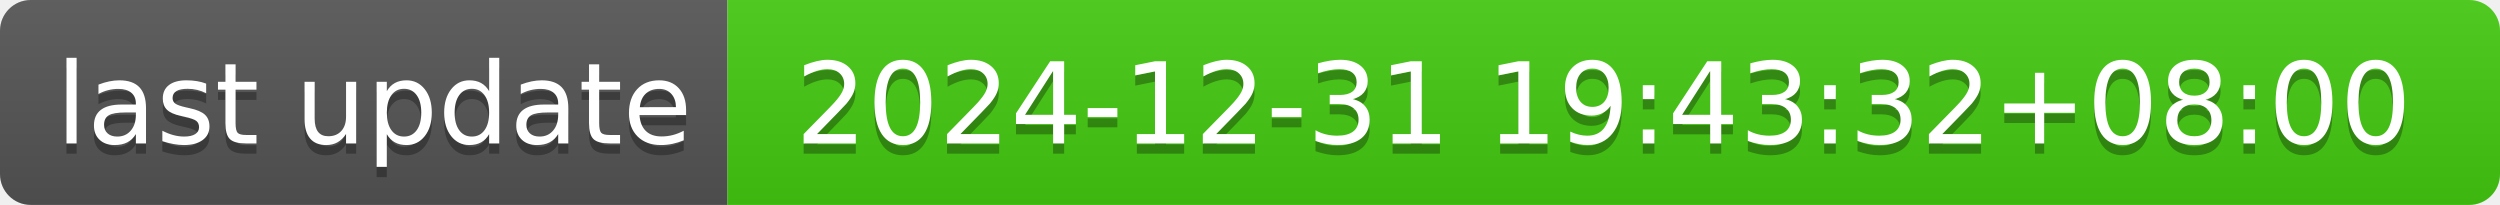
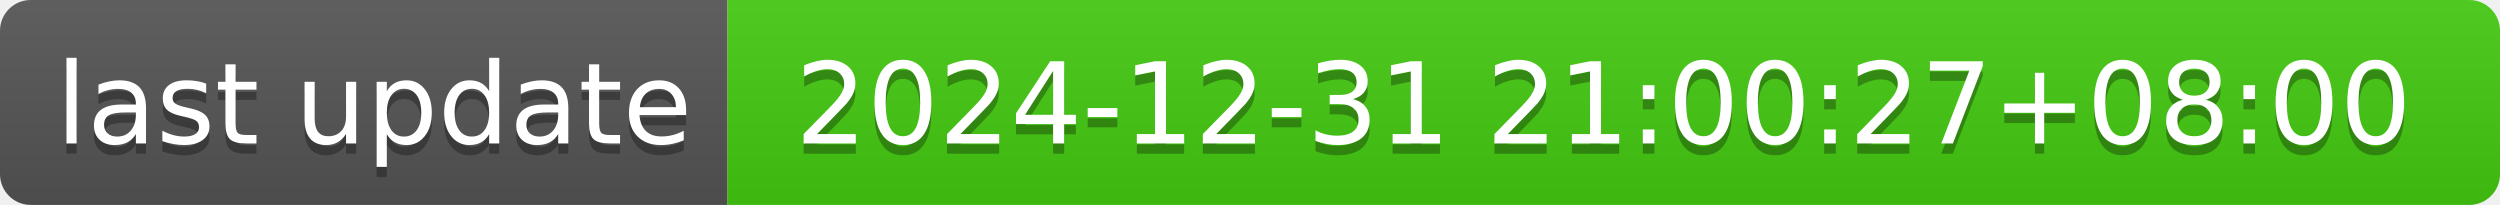
- <svg xmlns="http://www.w3.org/2000/svg" width="244" height="20" role="img" aria-label="last update: 2024-12-31 19:43:32+08:00">
+ <svg xmlns="http://www.w3.org/2000/svg" width="244" height="20" role="img" aria-label="last update: 2024-12-31 21:00:27+08:00">
  <linearGradient id="s" x2="0" y2="100%">
    <stop offset="0" stop-color="#bbb" stop-opacity=".1" />
    <stop offset="1" stop-opacity=".1" />
  </linearGradient>
  <clipPath id="r">
    <rect width="244" height="20" rx="3" fill="#fff" />
  </clipPath>
  <g clip-path="url(#r)">
    <rect width="71" height="20" fill="#555" />
    <rect x="71" width="173" height="20" fill="#4c1" />
    <rect width="244" height="20" fill="url(#s)" />
  </g>
  <g fill="#fff" text-anchor="middle" font-family="Verdana,Geneva,DejaVu Sans,sans-serif" text-rendering="geometricPrecision" font-size="110">
    <text aria-hidden="true" x="365" y="150" fill="#010101" fill-opacity=".3" transform="scale(.1)" textLength="610">last update</text>
    <text x="365" y="140" transform="scale(.1)" fill="#fff" textLength="610">last update</text>
-     <text aria-hidden="true" x="1565" y="150" fill="#010101" fill-opacity=".3" transform="scale(.1)" textLength="1630">2024-12-31 19:43:32+08:00</text>
-     <text x="1565" y="140" transform="scale(.1)" fill="#fff" textLength="1630">2024-12-31 19:43:32+08:00</text>
+     <text aria-hidden="true" x="1565" y="150" fill="#010101" fill-opacity=".3" transform="scale(.1)" textLength="1630">2024-12-31 21:00:27+08:00</text>
+     <text x="1565" y="140" transform="scale(.1)" fill="#fff" textLength="1630">2024-12-31 21:00:27+08:00</text>
  </g>
</svg>
